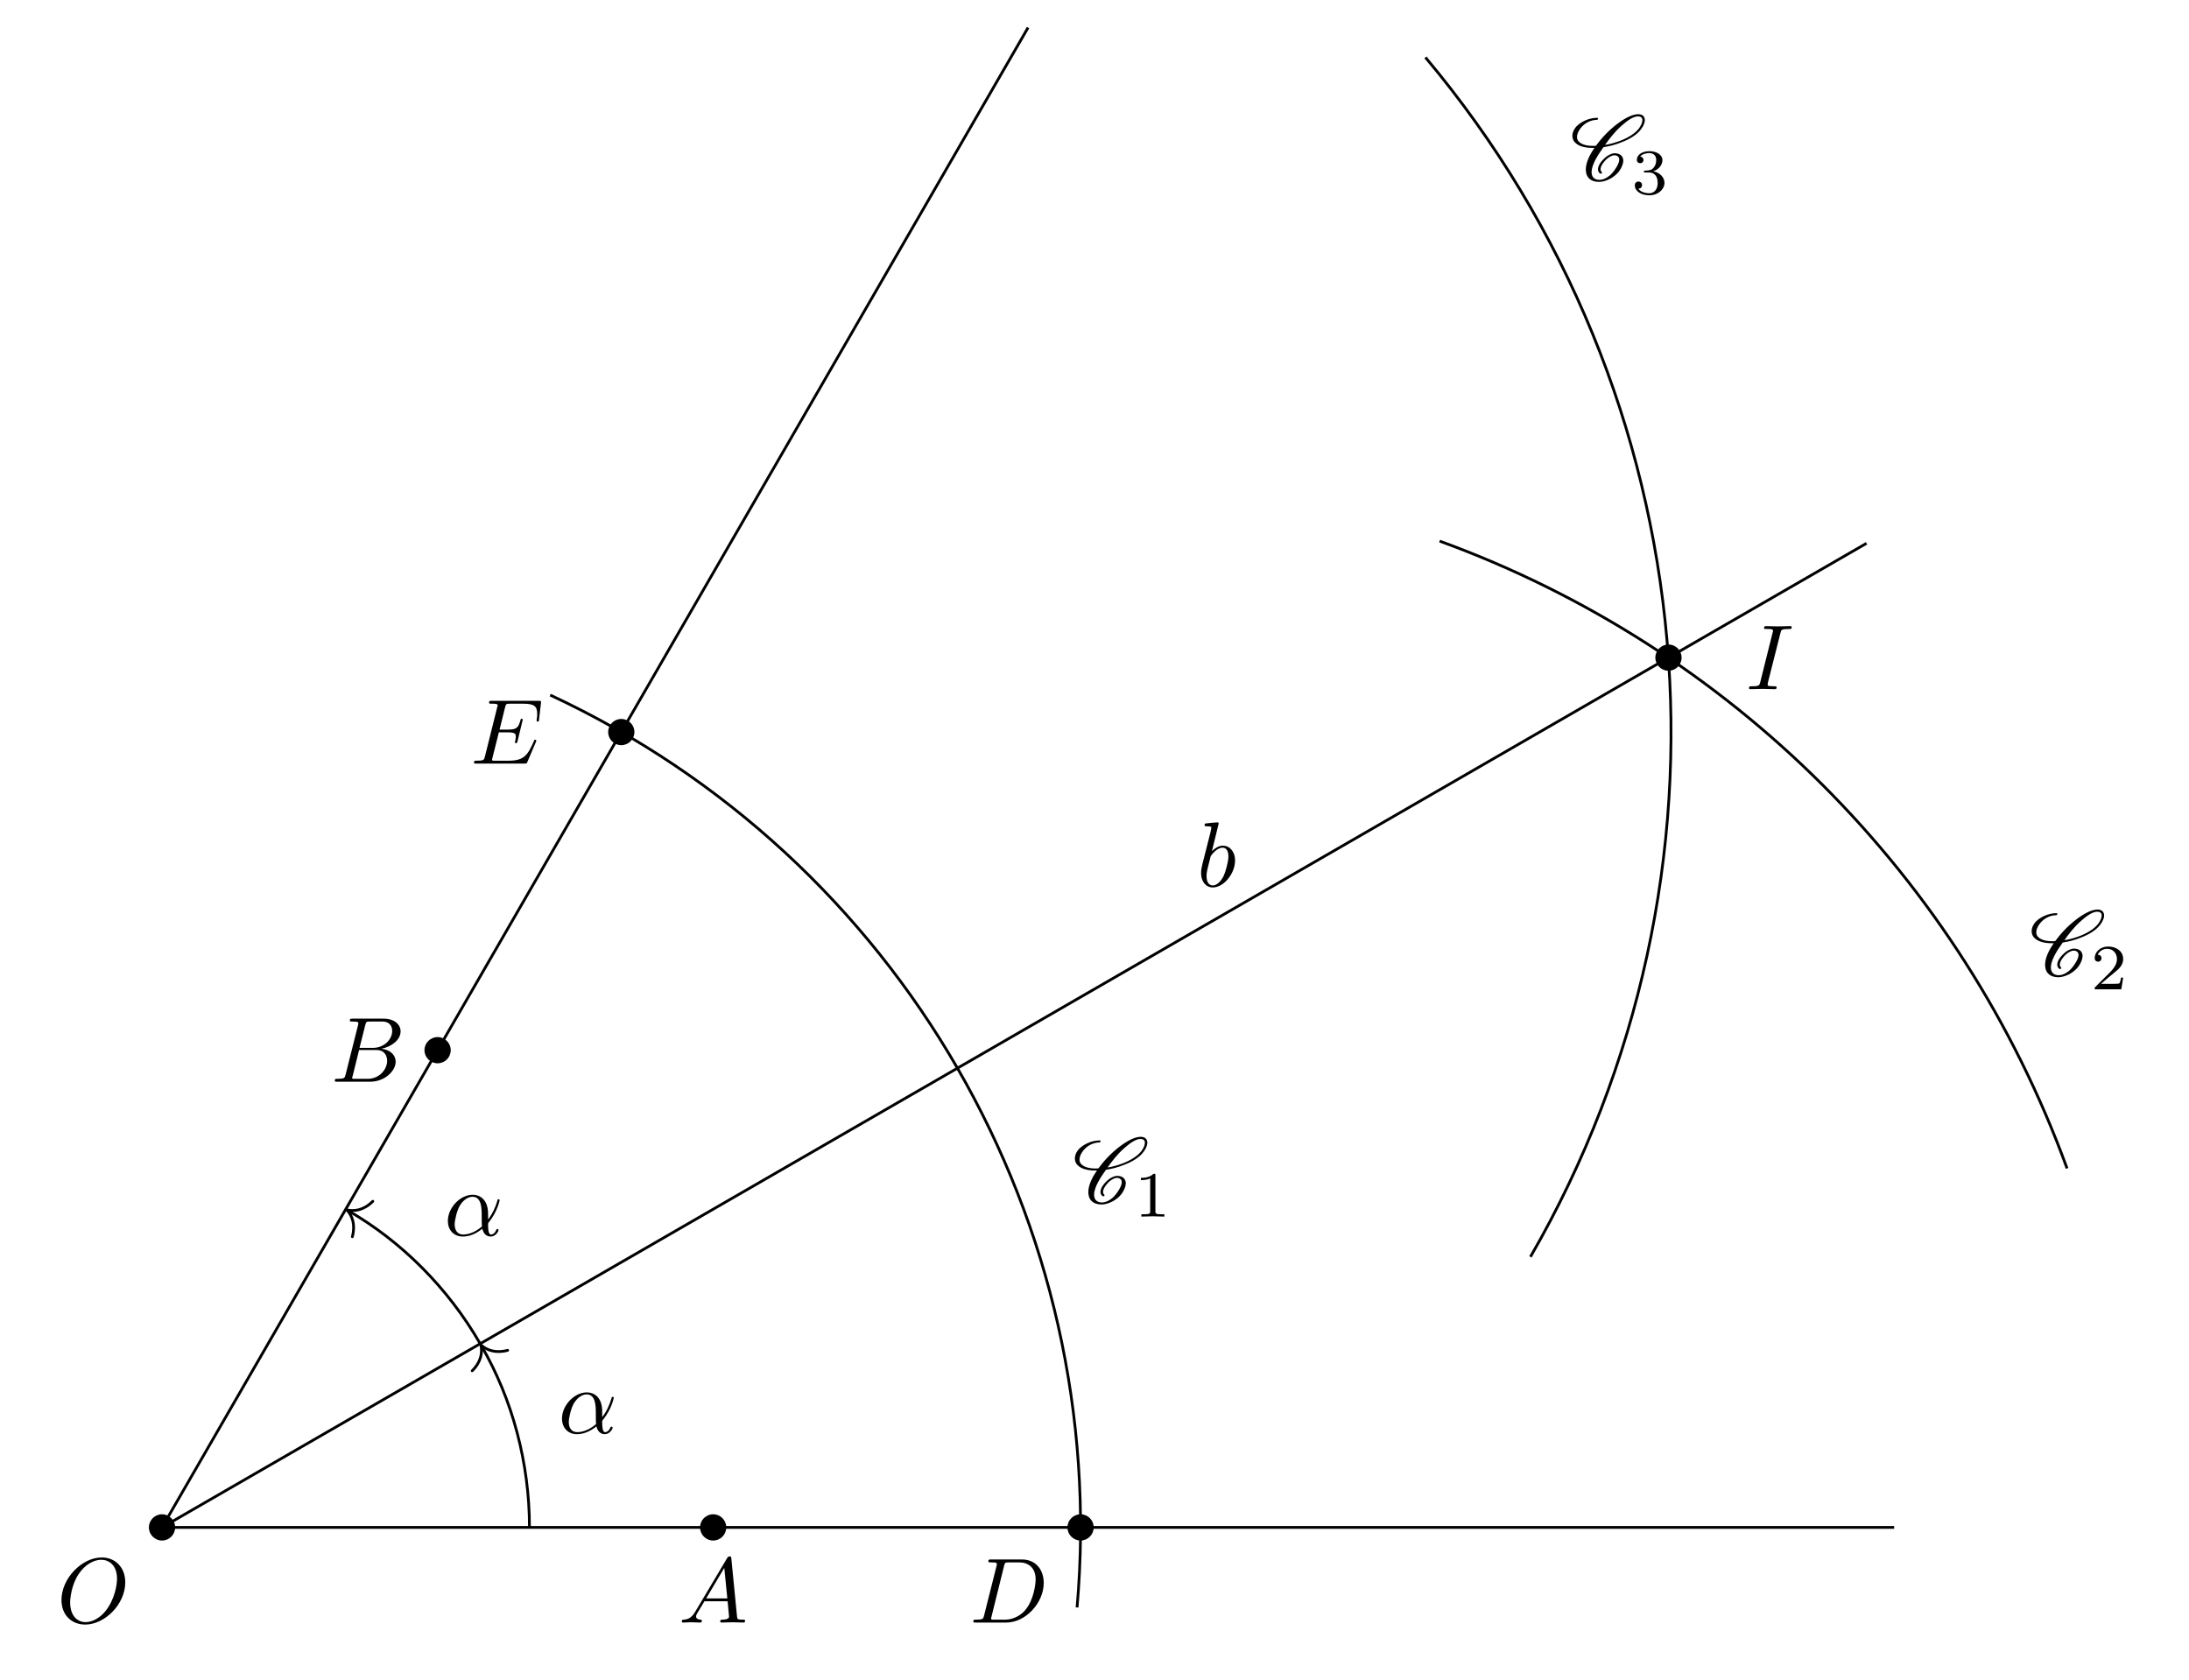
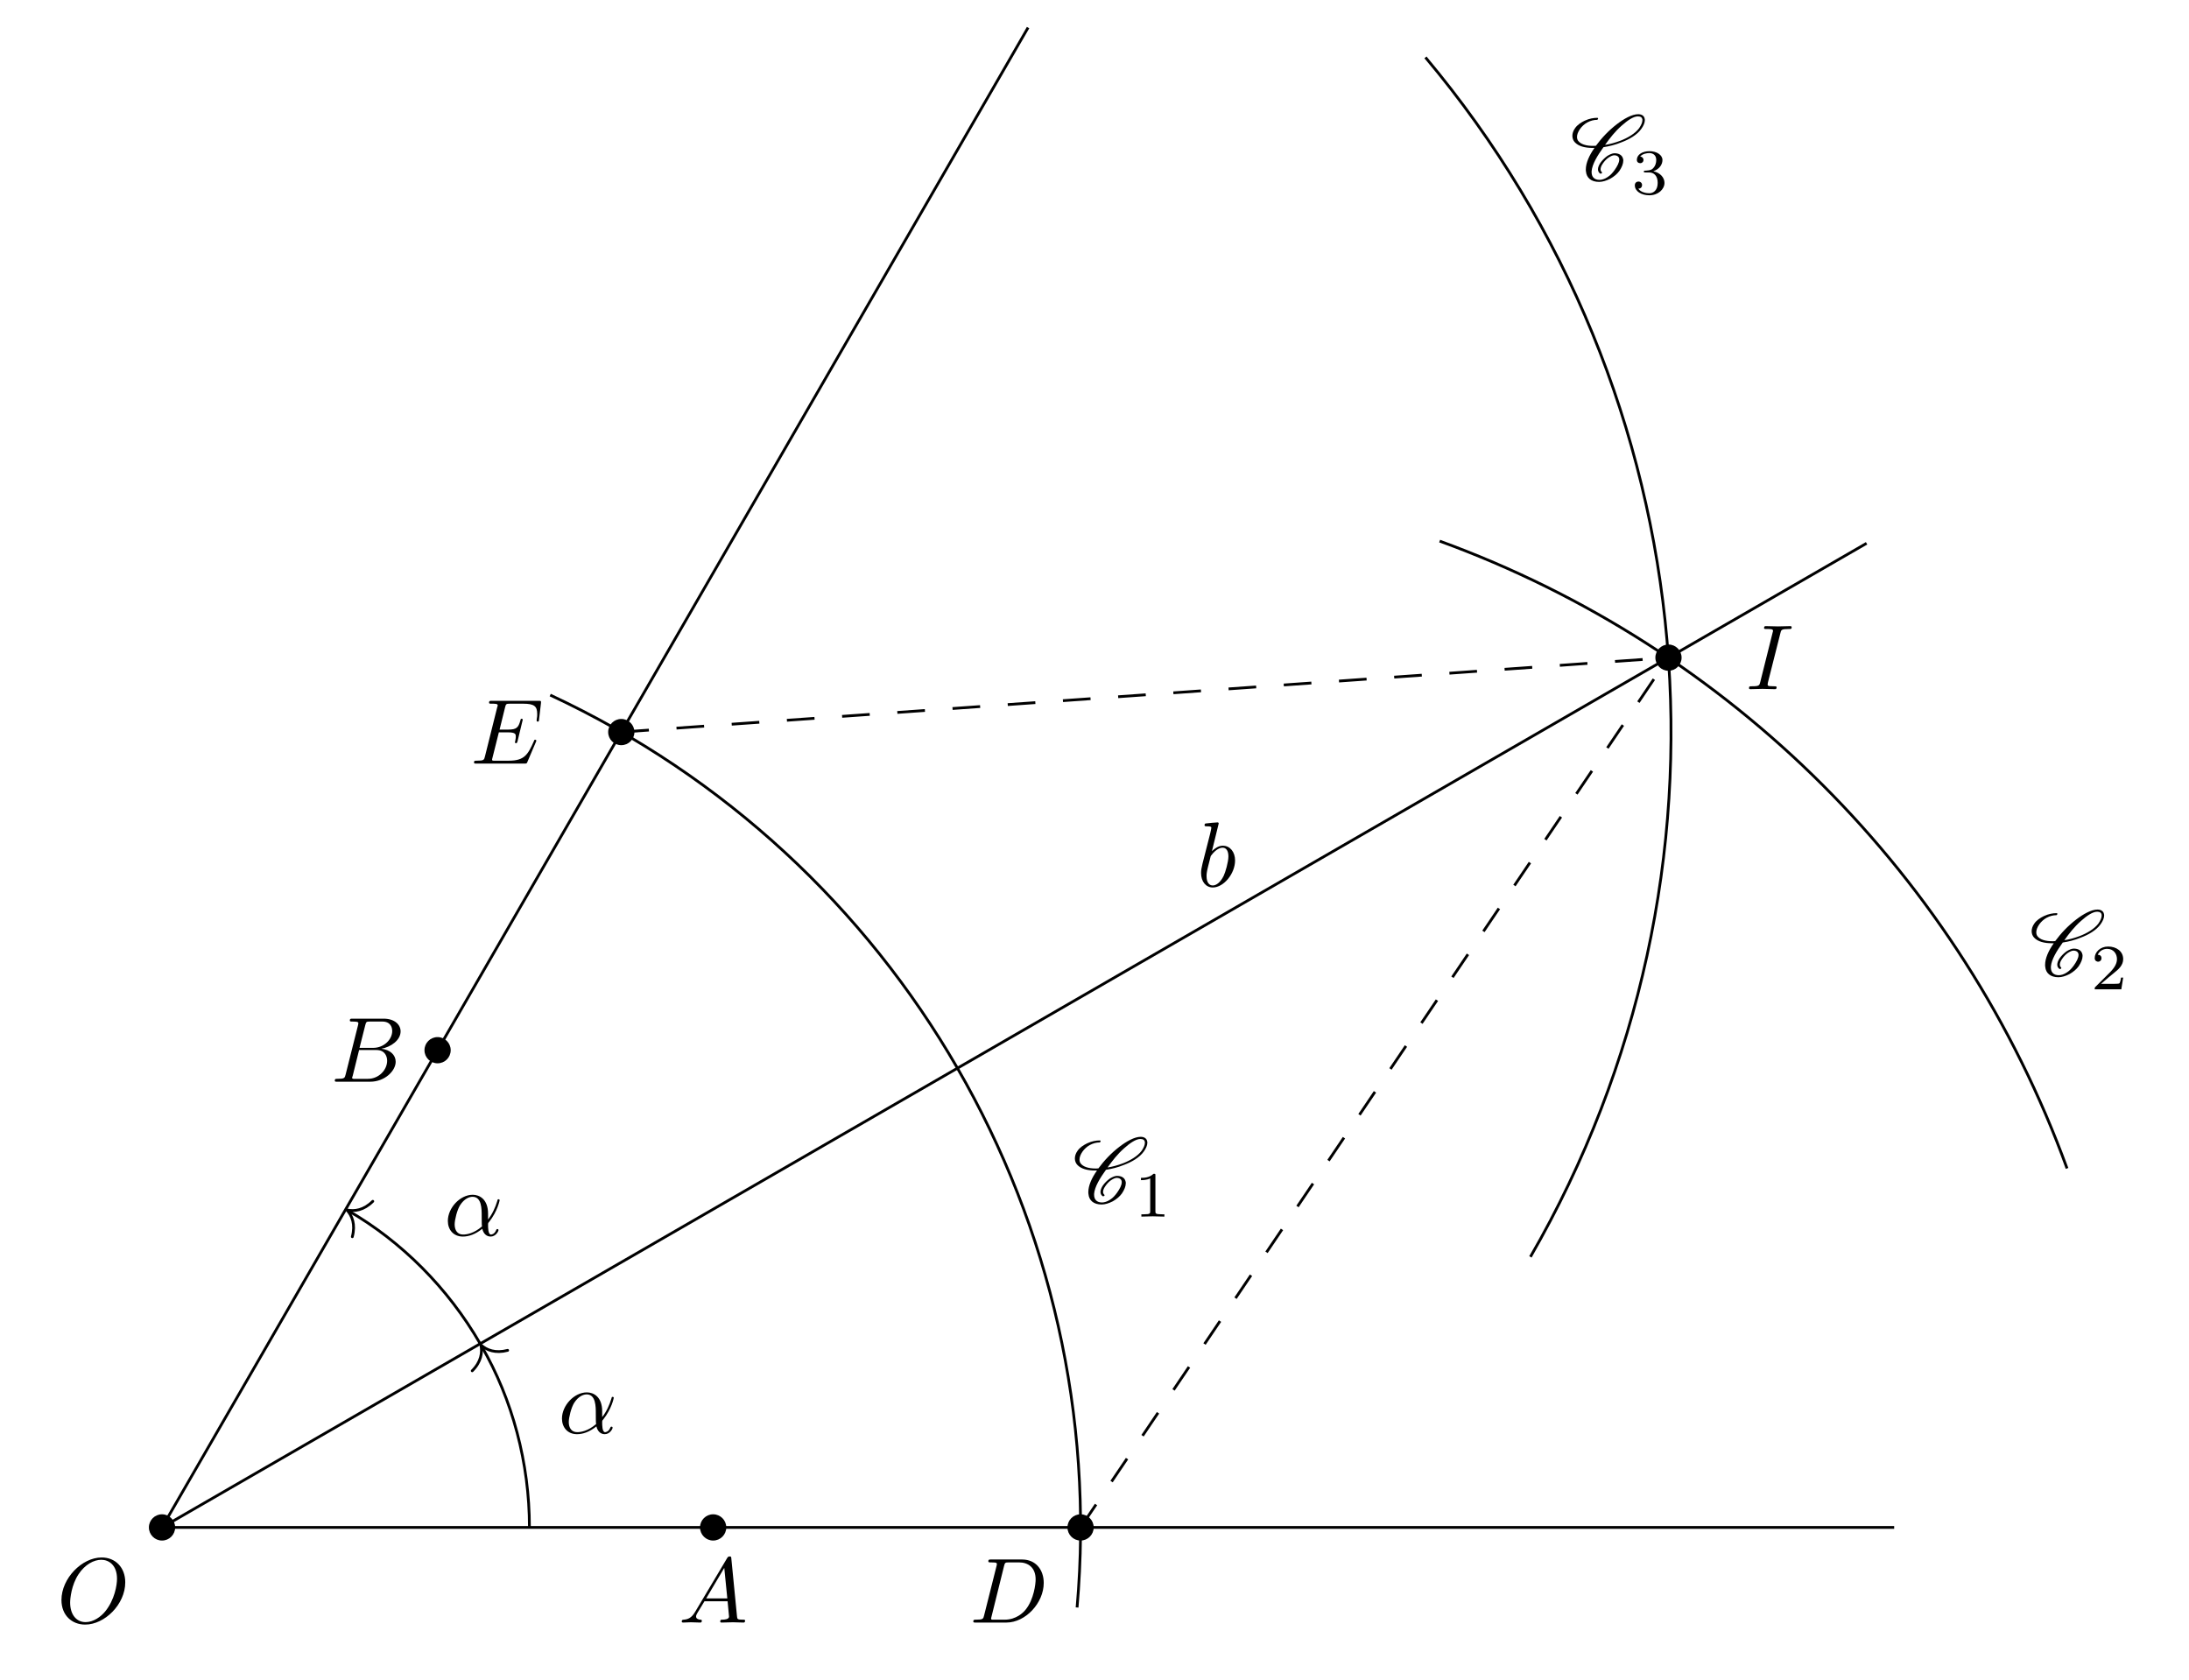
- <svg xmlns="http://www.w3.org/2000/svg" xmlns:xlink="http://www.w3.org/1999/xlink" width="236.437pt" height="181.437pt" viewBox="0 0 236.437 181.437">
+ <svg xmlns="http://www.w3.org/2000/svg" xmlns:xlink="http://www.w3.org/1999/xlink" width="236.434pt" height="181.435pt" viewBox="0 0 236.434 181.435">
  <defs>
    <g>
      <g id="glyph-0-0">
        <path d="M 7.375 -4.344 C 7.375 -5.953 6.312 -7.031 4.828 -7.031 C 2.688 -7.031 0.484 -4.766 0.484 -2.438 C 0.484 -0.781 1.609 0.219 3.047 0.219 C 5.156 0.219 7.375 -1.969 7.375 -4.344 Z M 3.094 -0.047 C 2.109 -0.047 1.422 -0.844 1.422 -2.156 C 1.422 -2.609 1.562 -4.062 2.328 -5.219 C 3.016 -6.266 3.984 -6.781 4.781 -6.781 C 5.594 -6.781 6.484 -6.219 6.484 -4.734 C 6.484 -4.016 6.219 -2.469 5.234 -1.234 C 4.75 -0.625 3.938 -0.047 3.094 -0.047 Z M 3.094 -0.047 " />
      </g>
      <g id="glyph-0-1">
        <path d="M 1.781 -1.141 C 1.391 -0.484 1 -0.344 0.562 -0.312 C 0.438 -0.297 0.344 -0.297 0.344 -0.109 C 0.344 -0.047 0.406 0 0.484 0 C 0.75 0 1.062 -0.031 1.328 -0.031 C 1.672 -0.031 2.016 0 2.328 0 C 2.391 0 2.516 0 2.516 -0.188 C 2.516 -0.297 2.438 -0.312 2.359 -0.312 C 2.141 -0.328 1.891 -0.406 1.891 -0.656 C 1.891 -0.781 1.953 -0.891 2.031 -1.031 L 2.797 -2.297 L 5.297 -2.297 C 5.312 -2.094 5.453 -0.734 5.453 -0.641 C 5.453 -0.344 4.938 -0.312 4.734 -0.312 C 4.594 -0.312 4.5 -0.312 4.5 -0.109 C 4.5 0 4.609 0 4.641 0 C 5.047 0 5.469 -0.031 5.875 -0.031 C 6.125 -0.031 6.766 0 7.016 0 C 7.062 0 7.188 0 7.188 -0.203 C 7.188 -0.312 7.094 -0.312 6.953 -0.312 C 6.344 -0.312 6.344 -0.375 6.312 -0.672 L 5.703 -6.891 C 5.688 -7.094 5.688 -7.141 5.516 -7.141 C 5.359 -7.141 5.312 -7.062 5.25 -6.969 Z M 2.984 -2.609 L 4.938 -5.906 L 5.266 -2.609 Z M 2.984 -2.609 " />
      </g>
      <g id="glyph-0-2">
        <path d="M 1.594 -0.781 C 1.5 -0.391 1.469 -0.312 0.688 -0.312 C 0.516 -0.312 0.422 -0.312 0.422 -0.109 C 0.422 0 0.516 0 0.688 0 L 4.25 0 C 5.828 0 7 -1.172 7 -2.156 C 7 -2.875 6.422 -3.453 5.453 -3.562 C 6.484 -3.75 7.531 -4.484 7.531 -5.438 C 7.531 -6.172 6.875 -6.812 5.688 -6.812 L 2.328 -6.812 C 2.141 -6.812 2.047 -6.812 2.047 -6.609 C 2.047 -6.5 2.141 -6.5 2.328 -6.5 C 2.344 -6.5 2.531 -6.5 2.703 -6.484 C 2.875 -6.453 2.969 -6.453 2.969 -6.312 C 2.969 -6.281 2.953 -6.25 2.938 -6.125 Z M 3.094 -3.656 L 3.719 -6.125 C 3.812 -6.469 3.828 -6.5 4.25 -6.5 L 5.547 -6.5 C 6.422 -6.5 6.625 -5.906 6.625 -5.469 C 6.625 -4.594 5.766 -3.656 4.562 -3.656 Z M 2.656 -0.312 C 2.516 -0.312 2.5 -0.312 2.438 -0.312 C 2.328 -0.328 2.297 -0.344 2.297 -0.422 C 2.297 -0.453 2.297 -0.469 2.359 -0.641 L 3.047 -3.422 L 4.922 -3.422 C 5.875 -3.422 6.078 -2.688 6.078 -2.266 C 6.078 -1.281 5.188 -0.312 4 -0.312 Z M 2.656 -0.312 " />
      </g>
      <g id="glyph-0-3">
        <path d="M 1.578 -0.781 C 1.484 -0.391 1.469 -0.312 0.672 -0.312 C 0.516 -0.312 0.406 -0.312 0.406 -0.125 C 0.406 0 0.484 0 0.672 0 L 3.984 0 C 6.047 0 8.016 -2.109 8.016 -4.281 C 8.016 -5.688 7.172 -6.812 5.672 -6.812 L 2.328 -6.812 C 2.141 -6.812 2.031 -6.812 2.031 -6.625 C 2.031 -6.5 2.109 -6.5 2.312 -6.5 C 2.438 -6.5 2.625 -6.484 2.734 -6.484 C 2.906 -6.453 2.953 -6.438 2.953 -6.312 C 2.953 -6.281 2.953 -6.25 2.922 -6.125 Z M 3.734 -6.125 C 3.828 -6.469 3.844 -6.5 4.281 -6.5 L 5.344 -6.5 C 6.312 -6.5 7.141 -5.969 7.141 -4.656 C 7.141 -4.172 6.953 -2.531 6.094 -1.438 C 5.812 -1.062 5.031 -0.312 3.797 -0.312 L 2.672 -0.312 C 2.531 -0.312 2.516 -0.312 2.453 -0.312 C 2.359 -0.328 2.328 -0.344 2.328 -0.422 C 2.328 -0.453 2.328 -0.469 2.375 -0.641 Z M 3.734 -6.125 " />
      </g>
      <g id="glyph-0-4">
        <path d="M 7.062 -2.328 C 7.078 -2.375 7.109 -2.438 7.109 -2.469 C 7.109 -2.469 7.109 -2.578 6.984 -2.578 C 6.891 -2.578 6.875 -2.516 6.859 -2.453 C 6.203 -0.984 5.844 -0.312 4.141 -0.312 L 2.688 -0.312 C 2.547 -0.312 2.516 -0.312 2.469 -0.312 C 2.359 -0.328 2.328 -0.344 2.328 -0.422 C 2.328 -0.453 2.328 -0.469 2.375 -0.641 L 3.062 -3.375 L 4.047 -3.375 C 4.891 -3.375 4.891 -3.156 4.891 -2.906 C 4.891 -2.844 4.891 -2.719 4.828 -2.422 C 4.812 -2.375 4.797 -2.344 4.797 -2.312 C 4.797 -2.266 4.828 -2.203 4.922 -2.203 C 5 -2.203 5.031 -2.25 5.078 -2.406 L 5.641 -4.734 C 5.641 -4.797 5.594 -4.844 5.516 -4.844 C 5.438 -4.844 5.406 -4.781 5.391 -4.672 C 5.172 -3.906 5 -3.672 4.078 -3.672 L 3.141 -3.672 L 3.734 -6.078 C 3.828 -6.438 3.844 -6.469 4.281 -6.469 L 5.688 -6.469 C 6.891 -6.469 7.203 -6.188 7.203 -5.359 C 7.203 -5.125 7.203 -5.109 7.156 -4.828 C 7.156 -4.781 7.141 -4.703 7.141 -4.656 C 7.141 -4.609 7.172 -4.531 7.266 -4.531 C 7.375 -4.531 7.391 -4.594 7.406 -4.781 L 7.609 -6.516 C 7.641 -6.781 7.594 -6.781 7.344 -6.781 L 2.297 -6.781 C 2.109 -6.781 2 -6.781 2 -6.578 C 2 -6.469 2.094 -6.469 2.281 -6.469 C 2.656 -6.469 2.938 -6.469 2.938 -6.297 C 2.938 -6.25 2.938 -6.234 2.875 -6.047 L 1.562 -0.781 C 1.469 -0.391 1.453 -0.312 0.656 -0.312 C 0.484 -0.312 0.375 -0.312 0.375 -0.125 C 0.375 0 0.469 0 0.656 0 L 5.828 0 C 6.062 0 6.078 -0.016 6.141 -0.172 Z M 7.062 -2.328 " />
      </g>
      <g id="glyph-0-5">
        <path d="M 3.734 -6.047 C 3.812 -6.406 3.844 -6.5 4.641 -6.5 C 4.875 -6.5 4.953 -6.5 4.953 -6.688 C 4.953 -6.812 4.844 -6.812 4.812 -6.812 C 4.516 -6.812 3.781 -6.781 3.484 -6.781 C 3.188 -6.781 2.469 -6.812 2.156 -6.812 C 2.094 -6.812 1.969 -6.812 1.969 -6.609 C 1.969 -6.5 2.047 -6.5 2.25 -6.5 C 2.656 -6.5 2.938 -6.5 2.938 -6.312 C 2.938 -6.266 2.938 -6.234 2.906 -6.156 L 1.562 -0.781 C 1.469 -0.406 1.453 -0.312 0.656 -0.312 C 0.422 -0.312 0.344 -0.312 0.344 -0.109 C 0.344 0 0.453 0 0.484 0 C 0.781 0 1.5 -0.031 1.797 -0.031 C 2.094 -0.031 2.828 0 3.125 0 C 3.203 0 3.328 0 3.328 -0.188 C 3.328 -0.312 3.25 -0.312 3.031 -0.312 C 2.844 -0.312 2.797 -0.312 2.609 -0.328 C 2.391 -0.344 2.359 -0.391 2.359 -0.5 C 2.359 -0.578 2.375 -0.656 2.391 -0.734 Z M 3.734 -6.047 " />
      </g>
      <g id="glyph-0-6">
        <path d="M 2.375 -6.812 C 2.375 -6.812 2.375 -6.922 2.25 -6.922 C 2.031 -6.922 1.297 -6.844 1.031 -6.812 C 0.953 -6.812 0.844 -6.797 0.844 -6.625 C 0.844 -6.5 0.938 -6.5 1.094 -6.5 C 1.562 -6.5 1.578 -6.438 1.578 -6.328 C 1.578 -6.266 1.5 -5.922 1.453 -5.719 L 0.625 -2.469 C 0.516 -1.969 0.469 -1.797 0.469 -1.453 C 0.469 -0.516 1 0.109 1.734 0.109 C 2.906 0.109 4.141 -1.375 4.141 -2.812 C 4.141 -3.719 3.609 -4.406 2.812 -4.406 C 2.359 -4.406 1.938 -4.109 1.641 -3.812 Z M 1.453 -3.047 C 1.5 -3.266 1.5 -3.281 1.594 -3.391 C 2.078 -4.031 2.531 -4.188 2.797 -4.188 C 3.156 -4.188 3.422 -3.891 3.422 -3.25 C 3.422 -2.656 3.094 -1.516 2.906 -1.141 C 2.578 -0.469 2.125 -0.109 1.734 -0.109 C 1.391 -0.109 1.062 -0.375 1.062 -1.109 C 1.062 -1.312 1.062 -1.5 1.219 -2.125 Z M 1.453 -3.047 " />
      </g>
      <g id="glyph-0-7">
        <path d="M 4.75 -2.359 C 4.75 -3.922 3.828 -4.406 3.094 -4.406 C 1.719 -4.406 0.406 -2.984 0.406 -1.578 C 0.406 -0.641 1 0.109 2.031 0.109 C 2.656 0.109 3.375 -0.125 4.125 -0.734 C 4.25 -0.203 4.578 0.109 5.031 0.109 C 5.562 0.109 5.875 -0.438 5.875 -0.594 C 5.875 -0.672 5.812 -0.703 5.75 -0.703 C 5.688 -0.703 5.656 -0.672 5.625 -0.594 C 5.438 -0.109 5.078 -0.109 5.062 -0.109 C 4.75 -0.109 4.75 -0.891 4.75 -1.125 C 4.75 -1.328 4.75 -1.359 4.859 -1.469 C 5.797 -2.656 6 -3.812 6 -3.812 C 6 -3.844 5.984 -3.922 5.875 -3.922 C 5.781 -3.922 5.781 -3.891 5.734 -3.703 C 5.547 -3.078 5.219 -2.328 4.75 -1.734 Z M 4.094 -0.984 C 3.203 -0.219 2.438 -0.109 2.047 -0.109 C 1.453 -0.109 1.141 -0.562 1.141 -1.203 C 1.141 -1.688 1.406 -2.766 1.719 -3.266 C 2.188 -4 2.734 -4.188 3.078 -4.188 C 4.062 -4.188 4.062 -2.875 4.062 -2.109 C 4.062 -1.734 4.062 -1.156 4.094 -0.984 Z M 4.094 -0.984 " />
      </g>
      <g id="glyph-1-0">
        <path d="M 3.438 -0.875 C 3.359 -0.953 3.312 -1.047 3.312 -1.172 C 3.312 -1.328 3.375 -1.547 3.547 -1.781 C 3.703 -2.016 3.906 -2.25 4.172 -2.438 C 4.391 -2.578 4.609 -2.688 4.781 -2.688 C 5.125 -2.688 5.312 -2.516 5.328 -2.266 L 5.328 -2.219 C 5.328 -1.906 5.125 -1.516 4.828 -1.094 C 4.625 -0.812 4.391 -0.531 4.062 -0.328 C 3.766 -0.125 3.438 -0.031 3.203 -0.031 C 2.609 -0.031 2.344 -0.375 2.344 -0.859 L 2.344 -0.969 C 2.406 -1.719 2.969 -2.656 3.625 -3.562 C 4.234 -3.656 4.891 -3.812 5.578 -4.094 C 6.375 -4.391 7.25 -4.875 7.719 -5.547 C 7.953 -5.875 8.094 -6.203 8.094 -6.484 C 8.094 -6.531 8.094 -6.578 8.078 -6.625 C 8.031 -6.938 7.766 -7.125 7.375 -7.125 C 6.703 -7.125 5.828 -6.625 5.094 -6.062 C 4.172 -5.359 3.406 -4.531 2.812 -3.719 C 2.703 -3.703 2.594 -3.703 2.484 -3.703 C 1.766 -3.703 1.172 -3.875 0.891 -4.25 C 0.812 -4.359 0.766 -4.5 0.766 -4.672 C 0.766 -4.922 0.875 -5.219 1.094 -5.531 C 1.281 -5.797 1.562 -6.062 1.875 -6.234 C 2.25 -6.438 2.625 -6.516 2.938 -6.516 C 2.953 -6.516 2.984 -6.531 3 -6.547 C 3.016 -6.594 3.047 -6.625 3.047 -6.656 C 3.047 -6.703 3.016 -6.734 2.969 -6.734 C 2.562 -6.734 2.094 -6.656 1.594 -6.422 C 1.203 -6.234 0.797 -5.969 0.562 -5.625 C 0.344 -5.328 0.266 -5.031 0.266 -4.781 C 0.266 -4.531 0.359 -4.281 0.516 -4.109 C 0.922 -3.656 1.641 -3.484 2.438 -3.484 L 2.656 -3.484 C 2.078 -2.672 1.719 -1.844 1.719 -1.156 C 1.719 -1.078 1.719 -1 1.734 -0.938 C 1.797 -0.25 2.297 0.188 3.156 0.188 C 3.516 0.188 3.938 0.062 4.359 -0.156 C 4.75 -0.375 5.109 -0.672 5.344 -1 C 5.609 -1.391 5.766 -1.781 5.766 -2.109 C 5.766 -2.188 5.766 -2.25 5.734 -2.328 C 5.641 -2.703 5.297 -2.906 4.812 -2.906 C 4.578 -2.906 4.281 -2.766 4.031 -2.609 C 3.734 -2.391 3.484 -2.141 3.297 -1.875 C 3.125 -1.625 3.031 -1.375 3.031 -1.172 C 3.031 -0.984 3.109 -0.812 3.281 -0.703 C 3.297 -0.703 3.297 -0.703 3.312 -0.703 C 3.312 -0.703 3.344 -0.703 3.344 -0.703 L 3.422 -0.734 L 3.453 -0.75 C 3.453 -0.781 3.469 -0.781 3.469 -0.812 C 3.469 -0.844 3.453 -0.859 3.438 -0.875 Z M 3.453 -0.75 C 3.453 -0.766 3.469 -0.781 3.469 -0.812 C 3.469 -0.812 3.469 -0.828 3.453 -0.844 C 3.453 -0.844 3.453 -0.828 3.453 -0.75 Z M 7.344 -6.891 C 7.641 -6.891 7.797 -6.766 7.828 -6.562 L 7.828 -6.469 C 7.828 -6.234 7.703 -5.953 7.484 -5.625 C 7.047 -5.031 6.234 -4.562 5.469 -4.266 C 4.891 -4.047 4.328 -3.891 3.797 -3.812 C 4.312 -4.531 4.859 -5.25 5.609 -5.906 C 6.188 -6.422 6.844 -6.891 7.344 -6.891 Z M 7.344 -6.891 " />
      </g>
      <g id="glyph-2-0">
        <path d="M 2.328 -4.438 C 2.328 -4.625 2.328 -4.625 2.125 -4.625 C 1.672 -4.188 1.047 -4.188 0.766 -4.188 L 0.766 -3.938 C 0.922 -3.938 1.391 -3.938 1.766 -4.125 L 1.766 -0.578 C 1.766 -0.344 1.766 -0.25 1.078 -0.25 L 0.812 -0.25 L 0.812 0 C 0.938 0 1.797 -0.031 2.047 -0.031 C 2.266 -0.031 3.141 0 3.297 0 L 3.297 -0.25 L 3.031 -0.25 C 2.328 -0.25 2.328 -0.344 2.328 -0.578 Z M 2.328 -4.438 " />
      </g>
      <g id="glyph-2-1">
        <path d="M 3.516 -1.266 L 3.281 -1.266 C 3.266 -1.109 3.188 -0.703 3.094 -0.641 C 3.047 -0.594 2.516 -0.594 2.406 -0.594 L 1.125 -0.594 C 1.859 -1.234 2.109 -1.438 2.516 -1.766 C 3.031 -2.172 3.516 -2.609 3.516 -3.266 C 3.516 -4.109 2.781 -4.625 1.891 -4.625 C 1.031 -4.625 0.438 -4.016 0.438 -3.375 C 0.438 -3.031 0.734 -2.984 0.812 -2.984 C 0.969 -2.984 1.172 -3.109 1.172 -3.359 C 1.172 -3.484 1.125 -3.734 0.766 -3.734 C 0.984 -4.219 1.453 -4.375 1.781 -4.375 C 2.484 -4.375 2.844 -3.828 2.844 -3.266 C 2.844 -2.656 2.406 -2.188 2.188 -1.938 L 0.516 -0.266 C 0.438 -0.203 0.438 -0.188 0.438 0 L 3.312 0 Z M 3.516 -1.266 " />
      </g>
      <g id="glyph-2-2">
        <path d="M 1.906 -2.328 C 2.453 -2.328 2.844 -1.953 2.844 -1.203 C 2.844 -0.344 2.328 -0.078 1.938 -0.078 C 1.656 -0.078 1.031 -0.156 0.75 -0.578 C 1.078 -0.578 1.156 -0.812 1.156 -0.969 C 1.156 -1.188 0.984 -1.344 0.766 -1.344 C 0.578 -1.344 0.375 -1.219 0.375 -0.938 C 0.375 -0.281 1.094 0.141 1.938 0.141 C 2.906 0.141 3.578 -0.516 3.578 -1.203 C 3.578 -1.75 3.141 -2.297 2.375 -2.453 C 3.094 -2.719 3.359 -3.234 3.359 -3.672 C 3.359 -4.219 2.734 -4.625 1.953 -4.625 C 1.188 -4.625 0.594 -4.25 0.594 -3.688 C 0.594 -3.453 0.75 -3.328 0.953 -3.328 C 1.172 -3.328 1.312 -3.484 1.312 -3.672 C 1.312 -3.875 1.172 -4.031 0.953 -4.047 C 1.203 -4.344 1.672 -4.422 1.938 -4.422 C 2.25 -4.422 2.688 -4.266 2.688 -3.672 C 2.688 -3.375 2.594 -3.047 2.406 -2.844 C 2.188 -2.578 1.984 -2.562 1.641 -2.531 C 1.469 -2.516 1.453 -2.516 1.422 -2.516 C 1.406 -2.516 1.344 -2.5 1.344 -2.422 C 1.344 -2.328 1.406 -2.328 1.531 -2.328 Z M 1.906 -2.328 " />
      </g>
    </g>
  </defs>
-   <path fill="none" stroke-width="0.299" stroke-linecap="butt" stroke-linejoin="miter" stroke="rgb(0%, 0%, 0%)" stroke-opacity="1" stroke-miterlimit="10" d="M -0.001 0 L 187.089 0 " transform="matrix(1, 0, 0, -1, 17.501, 165.004)" />
-   <path fill="none" stroke-width="0.299" stroke-linecap="butt" stroke-linejoin="miter" stroke="rgb(0%, 0%, 0%)" stroke-opacity="1" stroke-miterlimit="10" d="M -0.001 0 L 93.542 162.024 " transform="matrix(1, 0, 0, -1, 17.501, 165.004)" />
-   <path fill="none" stroke-width="0.299" stroke-linecap="butt" stroke-linejoin="miter" stroke="rgb(0%, 0%, 0%)" stroke-opacity="1" stroke-miterlimit="10" d="M -0.001 0 L 184.108 106.313 " transform="matrix(1, 0, 0, -1, 17.501, 165.004)" />
-   <path fill="none" stroke-width="0.299" stroke-linecap="butt" stroke-linejoin="miter" stroke="rgb(0%, 0%, 0%)" stroke-opacity="1" stroke-miterlimit="10" d="M 98.835 -8.648 C 102.468 32.895 79.726 72.297 41.929 89.918 " transform="matrix(1, 0, 0, -1, 17.501, 165.004)" />
-   <path fill="none" stroke-width="0.299" stroke-linecap="butt" stroke-linejoin="miter" stroke="rgb(0%, 0%, 0%)" stroke-opacity="1" stroke-miterlimit="10" d="M 205.765 38.781 C 194.3 70.274 169.487 95.086 137.995 106.551 " transform="matrix(1, 0, 0, -1, 17.501, 165.004)" />
-   <path fill="none" stroke-width="0.299" stroke-linecap="butt" stroke-linejoin="miter" stroke="rgb(0%, 0%, 0%)" stroke-opacity="1" stroke-miterlimit="10" d="M 147.804 29.227 C 171.632 70.5 167.097 122.297 136.464 158.805 " transform="matrix(1, 0, 0, -1, 17.501, 165.004)" />
-   <path fill-rule="nonzero" fill="rgb(0%, 0%, 0%)" fill-opacity="1" d="M 18.918 165.004 C 18.918 164.223 18.285 163.586 17.5 163.586 C 16.719 163.586 16.082 164.223 16.082 165.004 C 16.082 165.785 16.719 166.422 17.5 166.422 C 18.285 166.422 18.918 165.785 18.918 165.004 Z M 18.918 165.004 " />
-   <path fill-rule="nonzero" fill="rgb(0%, 0%, 0%)" fill-opacity="1" d="M 78.445 165.004 C 78.445 164.223 77.812 163.586 77.031 163.586 C 76.246 163.586 75.613 164.223 75.613 165.004 C 75.613 165.785 76.246 166.422 77.031 166.422 C 77.812 166.422 78.445 165.785 78.445 165.004 Z M 78.445 165.004 " />
-   <path fill-rule="nonzero" fill="rgb(0%, 0%, 0%)" fill-opacity="1" d="M 48.684 113.449 C 48.684 112.668 48.047 112.035 47.266 112.035 C 46.484 112.035 45.848 112.668 45.848 113.449 C 45.848 114.234 46.484 114.867 47.266 114.867 C 48.047 114.867 48.684 114.234 48.684 113.449 Z M 48.684 113.449 " />
-   <path fill-rule="nonzero" fill="rgb(0%, 0%, 0%)" fill-opacity="1" d="M 118.133 165.004 C 118.133 164.223 117.496 163.586 116.715 163.586 C 115.934 163.586 115.297 164.223 115.297 165.004 C 115.297 165.785 115.934 166.422 116.715 166.422 C 117.496 166.422 118.133 165.785 118.133 165.004 Z M 118.133 165.004 " />
-   <path fill-rule="nonzero" fill="rgb(0%, 0%, 0%)" fill-opacity="1" d="M 68.523 79.082 C 68.523 78.301 67.891 77.668 67.105 77.668 C 66.324 77.668 65.688 78.301 65.688 79.082 C 65.688 79.867 66.324 80.5 67.105 80.5 C 67.891 80.5 68.523 79.867 68.523 79.082 Z M 68.523 79.082 " />
-   <path fill-rule="nonzero" fill="rgb(0%, 0%, 0%)" fill-opacity="1" d="M 181.633 71.043 C 181.633 70.262 180.996 69.625 180.215 69.625 C 179.434 69.625 178.797 70.262 178.797 71.043 C 178.797 71.828 179.434 72.461 180.215 72.461 C 180.996 72.461 181.633 71.828 181.633 71.043 Z M 181.633 71.043 " />
+   <path fill="none" stroke-width="0.299" stroke-linecap="butt" stroke-linejoin="miter" stroke="rgb(0%, 0%, 0%)" stroke-opacity="1" stroke-miterlimit="10" d="M 0.001 0 L 187.091 0 " transform="matrix(1, 0, 0, -1, 17.499, 165.004)" />
+   <path fill="none" stroke-width="0.299" stroke-linecap="butt" stroke-linejoin="miter" stroke="rgb(0%, 0%, 0%)" stroke-opacity="1" stroke-miterlimit="10" d="M 0.001 0 L 93.544 162.024 " transform="matrix(1, 0, 0, -1, 17.499, 165.004)" />
+   <path fill="none" stroke-width="0.299" stroke-linecap="butt" stroke-linejoin="miter" stroke="rgb(0%, 0%, 0%)" stroke-opacity="1" stroke-miterlimit="10" d="M 0.001 0 L 184.11 106.313 " transform="matrix(1, 0, 0, -1, 17.499, 165.004)" />
+   <path fill="none" stroke-width="0.299" stroke-linecap="butt" stroke-linejoin="miter" stroke="rgb(0%, 0%, 0%)" stroke-opacity="1" stroke-dasharray="2.989 2.989" stroke-miterlimit="10" d="M 99.212 0 L 162.712 93.961 " transform="matrix(1, 0, 0, -1, 17.499, 165.004)" />
+   <path fill="none" stroke-width="0.299" stroke-linecap="butt" stroke-linejoin="miter" stroke="rgb(0%, 0%, 0%)" stroke-opacity="1" stroke-dasharray="2.989 2.989" stroke-miterlimit="10" d="M 49.606 85.922 L 162.712 93.961 " transform="matrix(1, 0, 0, -1, 17.499, 165.004)" />
+   <path fill="none" stroke-width="0.299" stroke-linecap="butt" stroke-linejoin="miter" stroke="rgb(0%, 0%, 0%)" stroke-opacity="1" stroke-miterlimit="10" d="M 98.837 -8.648 C 102.47 32.895 79.724 72.297 41.931 89.918 " transform="matrix(1, 0, 0, -1, 17.499, 165.004)" />
+   <path fill="none" stroke-width="0.299" stroke-linecap="butt" stroke-linejoin="miter" stroke="rgb(0%, 0%, 0%)" stroke-opacity="1" stroke-miterlimit="10" d="M 205.763 38.781 C 194.302 70.274 169.485 95.086 137.997 106.551 " transform="matrix(1, 0, 0, -1, 17.499, 165.004)" />
+   <path fill="none" stroke-width="0.299" stroke-linecap="butt" stroke-linejoin="miter" stroke="rgb(0%, 0%, 0%)" stroke-opacity="1" stroke-miterlimit="10" d="M 147.802 29.227 C 171.63 70.5 167.099 122.297 136.466 158.805 " transform="matrix(1, 0, 0, -1, 17.499, 165.004)" />
+   <path fill-rule="nonzero" fill="rgb(0%, 0%, 0%)" fill-opacity="1" d="M 18.918 165.004 C 18.918 164.223 18.281 163.586 17.5 163.586 C 16.715 163.586 16.082 164.223 16.082 165.004 C 16.082 165.785 16.715 166.422 17.5 166.422 C 18.281 166.422 18.918 165.785 18.918 165.004 Z M 18.918 165.004 " />
+   <path fill-rule="nonzero" fill="rgb(0%, 0%, 0%)" fill-opacity="1" d="M 78.445 165.004 C 78.445 164.223 77.809 163.586 77.027 163.586 C 76.246 163.586 75.609 164.223 75.609 165.004 C 75.609 165.785 76.246 166.422 77.027 166.422 C 77.809 166.422 78.445 165.785 78.445 165.004 Z M 78.445 165.004 " />
+   <path fill-rule="nonzero" fill="rgb(0%, 0%, 0%)" fill-opacity="1" d="M 48.68 113.449 C 48.68 112.668 48.047 112.035 47.262 112.035 C 46.48 112.035 45.848 112.668 45.848 113.449 C 45.848 114.234 46.48 114.867 47.262 114.867 C 48.047 114.867 48.68 114.234 48.68 113.449 Z M 48.68 113.449 " />
+   <path fill-rule="nonzero" fill="rgb(0%, 0%, 0%)" fill-opacity="1" d="M 118.129 165.004 C 118.129 164.223 117.496 163.586 116.711 163.586 C 115.93 163.586 115.297 164.223 115.297 165.004 C 115.297 165.785 115.93 166.422 116.711 166.422 C 117.496 166.422 118.129 165.785 118.129 165.004 Z M 118.129 165.004 " />
+   <path fill-rule="nonzero" fill="rgb(0%, 0%, 0%)" fill-opacity="1" d="M 68.523 79.082 C 68.523 78.301 67.887 77.668 67.105 77.668 C 66.32 77.668 65.688 78.301 65.688 79.082 C 65.688 79.867 66.32 80.5 67.105 80.5 C 67.887 80.5 68.523 79.867 68.523 79.082 Z M 68.523 79.082 " />
+   <path fill-rule="nonzero" fill="rgb(0%, 0%, 0%)" fill-opacity="1" d="M 181.629 71.043 C 181.629 70.262 180.996 69.625 180.211 69.625 C 179.43 69.625 178.797 70.262 178.797 71.043 C 178.797 71.828 179.43 72.461 180.211 72.461 C 180.996 72.461 181.629 71.828 181.629 71.043 Z M 181.629 71.043 " />
  <g fill="rgb(0%, 0%, 0%)" fill-opacity="1">
-     <use xlink:href="#glyph-0-0" x="6.155" y="175.282" />
+     <use xlink:href="#glyph-0-0" x="6.154" y="175.281" />
  </g>
  <g fill="rgb(0%, 0%, 0%)" fill-opacity="1">
-     <use xlink:href="#glyph-0-1" x="73.293" y="175.282" />
+     <use xlink:href="#glyph-0-1" x="73.291" y="175.281" />
  </g>
  <g fill="rgb(0%, 0%, 0%)" fill-opacity="1">
-     <use xlink:href="#glyph-0-2" x="35.738" y="116.856" />
+     <use xlink:href="#glyph-0-2" x="35.738" y="116.855" />
  </g>
  <g fill="rgb(0%, 0%, 0%)" fill-opacity="1">
-     <use xlink:href="#glyph-0-3" x="104.719" y="175.282" />
+     <use xlink:href="#glyph-0-3" x="104.718" y="175.281" />
  </g>
  <g fill="rgb(0%, 0%, 0%)" fill-opacity="1">
-     <use xlink:href="#glyph-0-4" x="50.82" y="82.489" />
+     <use xlink:href="#glyph-0-4" x="50.82" y="82.488" />
  </g>
  <g fill="rgb(0%, 0%, 0%)" fill-opacity="1">
-     <use xlink:href="#glyph-0-5" x="188.57" y="74.449" />
+     <use xlink:href="#glyph-0-5" x="188.566" y="74.449" />
  </g>
  <g fill="rgb(0%, 0%, 0%)" fill-opacity="1">
-     <use xlink:href="#glyph-0-6" x="129.261" y="95.763" />
+     <use xlink:href="#glyph-0-6" x="129.259" y="95.764" />
  </g>
  <g fill="rgb(0%, 0%, 0%)" fill-opacity="1">
-     <use xlink:href="#glyph-1-0" x="115.832" y="129.933" />
+     <use xlink:href="#glyph-1-0" x="115.831" y="129.932" />
  </g>
  <g fill="rgb(0%, 0%, 0%)" fill-opacity="1">
-     <use xlink:href="#glyph-2-0" x="122.469" y="131.427" />
+     <use xlink:href="#glyph-2-0" x="122.468" y="131.427" />
  </g>
  <g fill="rgb(0%, 0%, 0%)" fill-opacity="1">
-     <use xlink:href="#glyph-1-0" x="219.175" y="105.382" />
+     <use xlink:href="#glyph-1-0" x="219.173" y="105.381" />
  </g>
  <g fill="rgb(0%, 0%, 0%)" fill-opacity="1">
-     <use xlink:href="#glyph-2-1" x="225.812" y="106.876" />
+     <use xlink:href="#glyph-2-1" x="225.81" y="106.876" />
  </g>
  <g fill="rgb(0%, 0%, 0%)" fill-opacity="1">
-     <use xlink:href="#glyph-1-0" x="169.567" y="19.462" />
+     <use xlink:href="#glyph-1-0" x="169.566" y="19.462" />
  </g>
  <g fill="rgb(0%, 0%, 0%)" fill-opacity="1">
-     <use xlink:href="#glyph-2-2" x="176.204" y="20.957" />
+     <use xlink:href="#glyph-2-2" x="176.203" y="20.956" />
  </g>
-   <path fill="none" stroke-width="0.299" stroke-linecap="butt" stroke-linejoin="miter" stroke="rgb(0%, 0%, 0%)" stroke-opacity="1" stroke-miterlimit="10" d="M 39.687 0 C 39.687 6.965 37.851 13.813 34.515 19.586 " transform="matrix(1, 0, 0, -1, 17.501, 165.004)" />
-   <path fill="none" stroke-width="0.299" stroke-linecap="round" stroke-linejoin="round" stroke="rgb(0%, 0%, 0%)" stroke-opacity="1" stroke-miterlimit="10" d="M -1.953 2.212 C -1.597 0.883 -0.8 0.256 -0 0.001 C -0.8 -0.259 -1.595 -0.886 -1.953 -2.209 " transform="matrix(-0.50003, -0.866, -0.866, 0.50003, 51.94253, 145.2883)" />
+   <path fill="none" stroke-width="0.299" stroke-linecap="butt" stroke-linejoin="miter" stroke="rgb(0%, 0%, 0%)" stroke-opacity="1" stroke-miterlimit="10" d="M 39.685 0 C 39.685 6.965 37.849 13.813 34.517 19.586 " transform="matrix(1, 0, 0, -1, 17.499, 165.004)" />
+   <path fill="none" stroke-width="0.299" stroke-linecap="round" stroke-linejoin="round" stroke="rgb(0%, 0%, 0%)" stroke-opacity="1" stroke-miterlimit="10" d="M -1.954 2.21 C -1.597 0.885 -0.799 0.258 -0.001 -0 C -0.799 -0.257 -1.594 -0.885 -1.954 -2.211 " transform="matrix(-0.50003, -0.866, -0.866, 0.50003, 51.94053, 145.2883)" />
  <g fill="rgb(0%, 0%, 0%)" fill-opacity="1">
-     <use xlink:href="#glyph-0-7" x="60.294" y="154.823" />
+     <use xlink:href="#glyph-0-7" x="60.292" y="154.822" />
  </g>
-   <path fill="none" stroke-width="0.299" stroke-linecap="butt" stroke-linejoin="miter" stroke="rgb(0%, 0%, 0%)" stroke-opacity="1" stroke-miterlimit="10" d="M 34.366 19.844 C 30.886 25.875 25.874 30.887 20.101 34.219 " transform="matrix(1, 0, 0, -1, 17.501, 165.004)" />
-   <path fill="none" stroke-width="0.299" stroke-linecap="round" stroke-linejoin="round" stroke="rgb(0%, 0%, 0%)" stroke-opacity="1" stroke-miterlimit="10" d="M -1.953 2.211 C -1.597 0.883 -0.803 0.258 -0 0 C -0.802 -0.26 -1.596 -0.885 -1.954 -2.21 " transform="matrix(-0.86601, -0.49998, -0.49998, 0.86601, 37.47247, 130.7107)" />
+   <path fill="none" stroke-width="0.299" stroke-linecap="butt" stroke-linejoin="miter" stroke="rgb(0%, 0%, 0%)" stroke-opacity="1" stroke-miterlimit="10" d="M 34.368 19.844 C 30.884 25.875 25.872 30.887 20.103 34.219 " transform="matrix(1, 0, 0, -1, 17.499, 165.004)" />
+   <path fill="none" stroke-width="0.299" stroke-linecap="round" stroke-linejoin="round" stroke="rgb(0%, 0%, 0%)" stroke-opacity="1" stroke-miterlimit="10" d="M -1.951 2.212 C -1.595 0.884 -0.802 0.259 0.001 0.001 C -0.8 -0.259 -1.594 -0.884 -1.952 -2.209 " transform="matrix(-0.86601, -0.49998, -0.49998, 0.86601, 37.47047, 130.7107)" />
  <g fill="rgb(0%, 0%, 0%)" fill-opacity="1">
-     <use xlink:href="#glyph-0-7" x="47.968" y="133.474" />
+     <use xlink:href="#glyph-0-7" x="47.966" y="133.474" />
  </g>
</svg>
